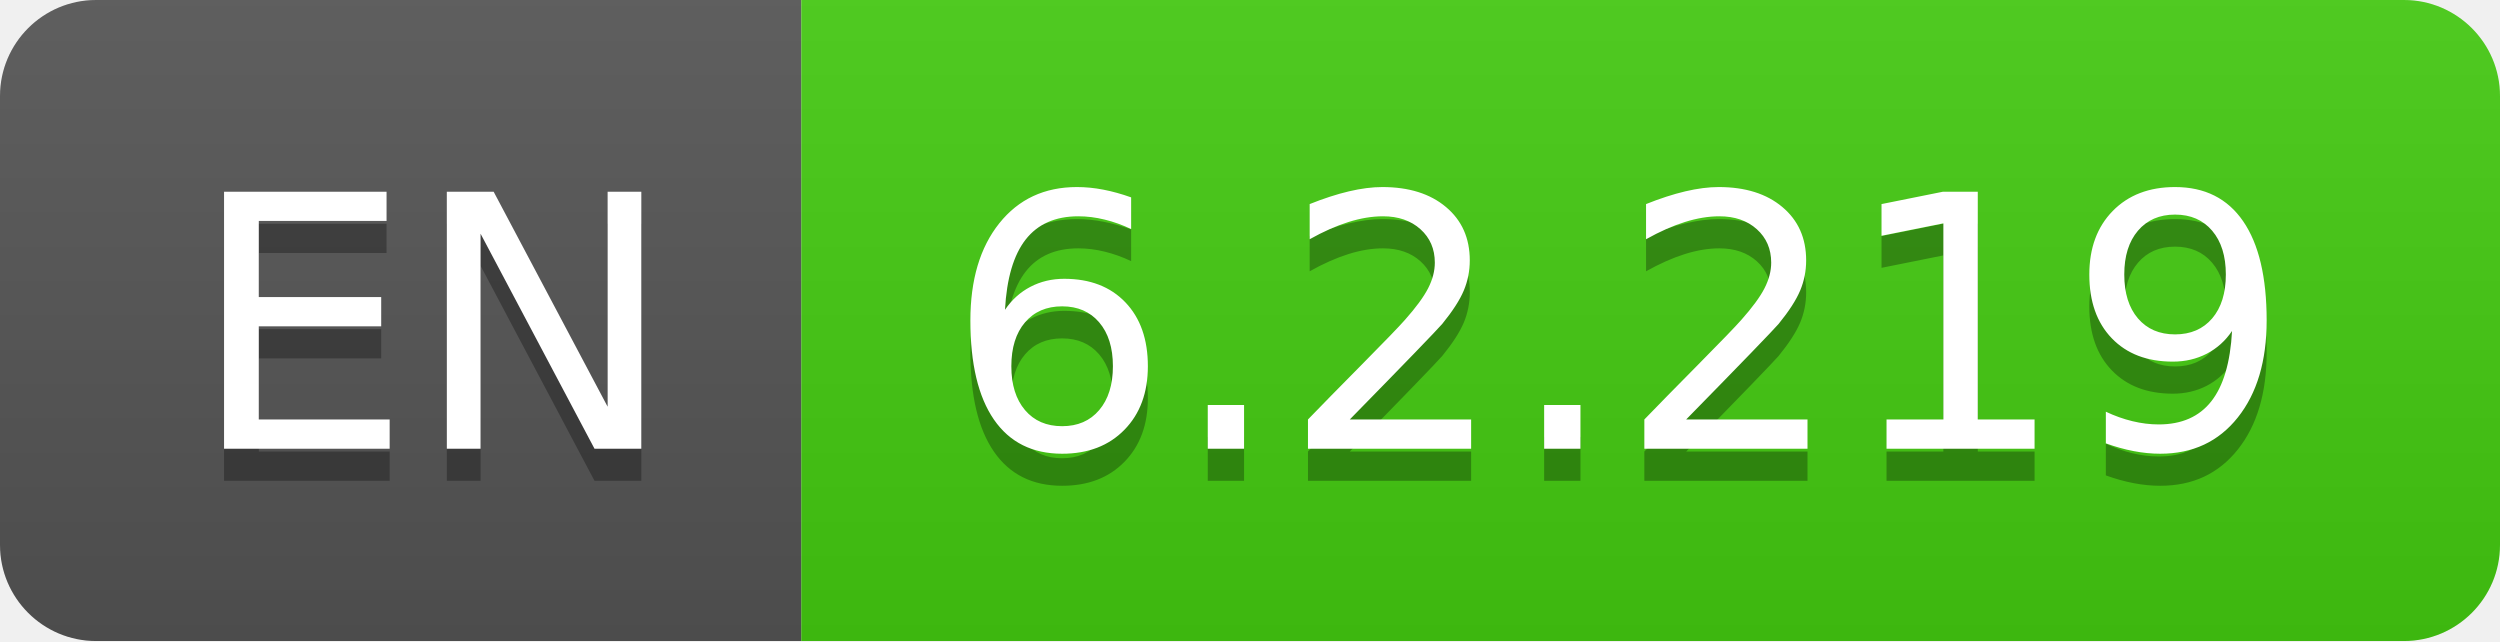
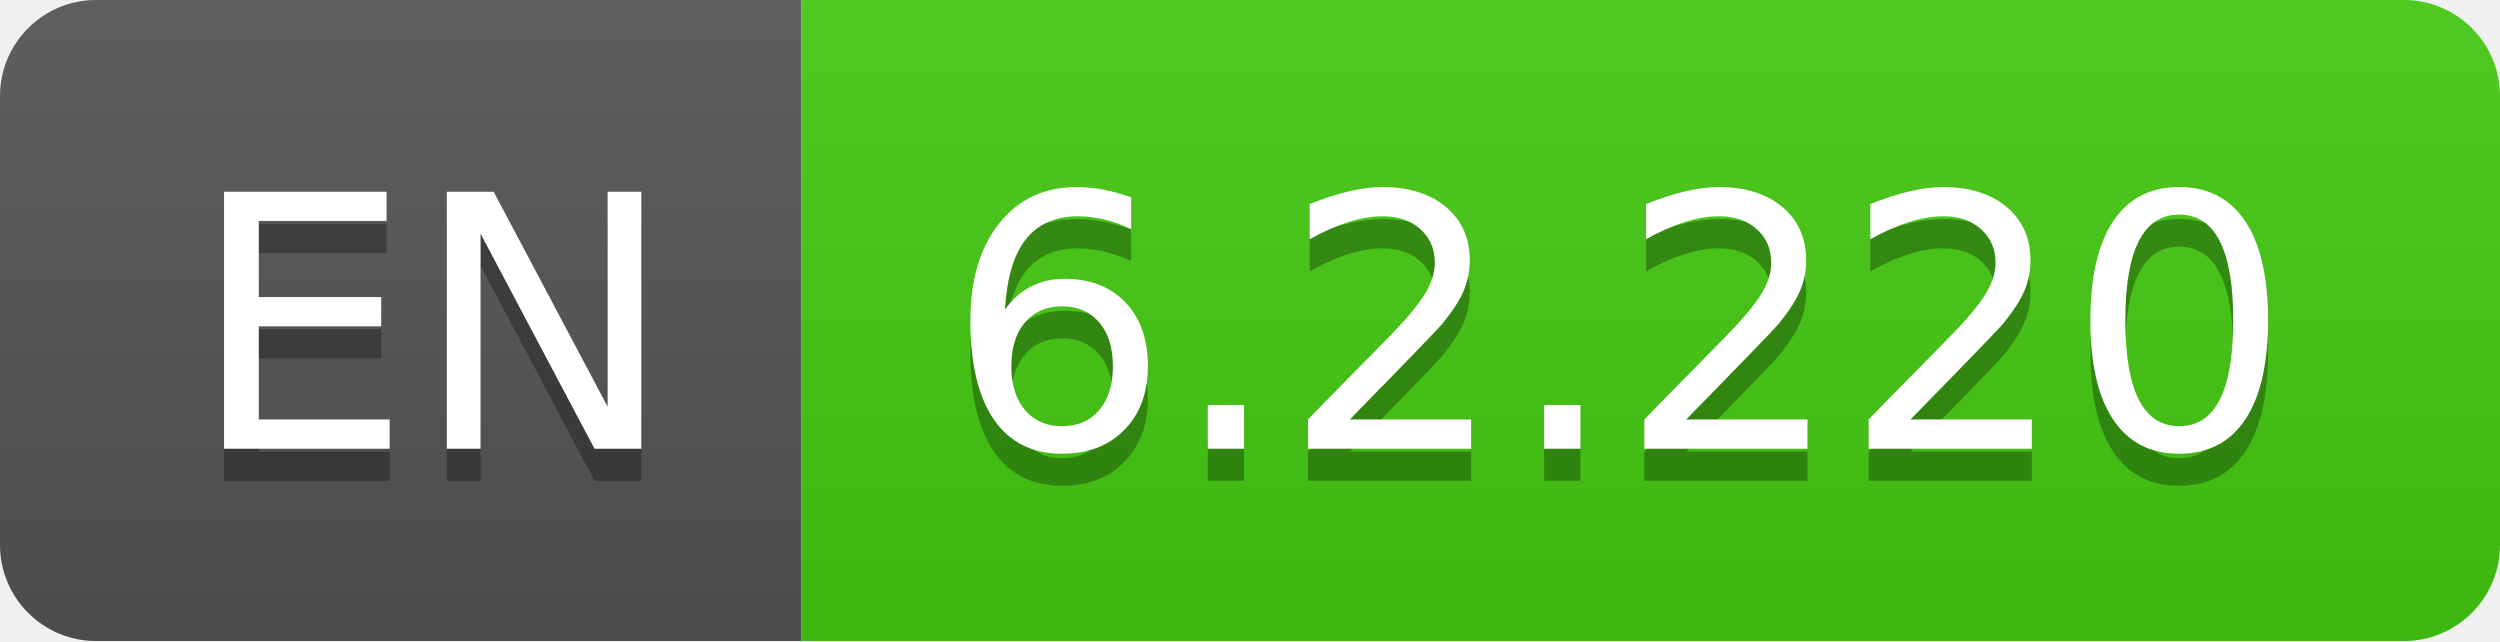
- <svg xmlns="http://www.w3.org/2000/svg" width="78" height="20" role="img" aria-label="EN: 6.2.219">
+ <svg xmlns="http://www.w3.org/2000/svg" width="78" height="20" role="img" aria-label="EN: 6.2.220">
  <linearGradient id="s" x2="0" y2="100%">
    <stop offset="0" stop-color="#bbb" stop-opacity=".1" />
    <stop offset="1" stop-opacity=".1" />
  </linearGradient>
  <clipPath id="r">
    <rect width="78" height="20" rx="3" fill="#fff" />
  </clipPath>
  <g clip-path="url(#r)">
    <rect width="25" height="20" fill="#555" />
    <rect x="25" width="53" height="20" fill="#4c1" />
    <rect width="78" height="20" fill="url(#s)" />
  </g>
  <g fill="#fff" text-anchor="middle" font-family="Verdana,Geneva,DejaVu Sans,sans-serif" text-rendering="geometricPrecision" font-size="110">
    <text aria-hidden="true" x="135" y="150" fill="#010101" fill-opacity=".3" transform="scale(.1)" textLength="150">EN</text>
    <text x="135" y="140" transform="scale(.1)" fill="#fff" textLength="150">EN</text>
-     <text aria-hidden="true" x="505" y="150" fill="#010101" fill-opacity=".3" transform="scale(.1)" textLength="430">6.2.219</text>
-     <text x="505" y="140" transform="scale(.1)" fill="#fff" textLength="430">6.2.219</text>
+     <text aria-hidden="true" x="505" y="150" fill="#010101" fill-opacity=".3" transform="scale(.1)" textLength="430">6.2.220</text>
+     <text x="505" y="140" transform="scale(.1)" fill="#fff" textLength="430">6.2.220</text>
  </g>
</svg>
